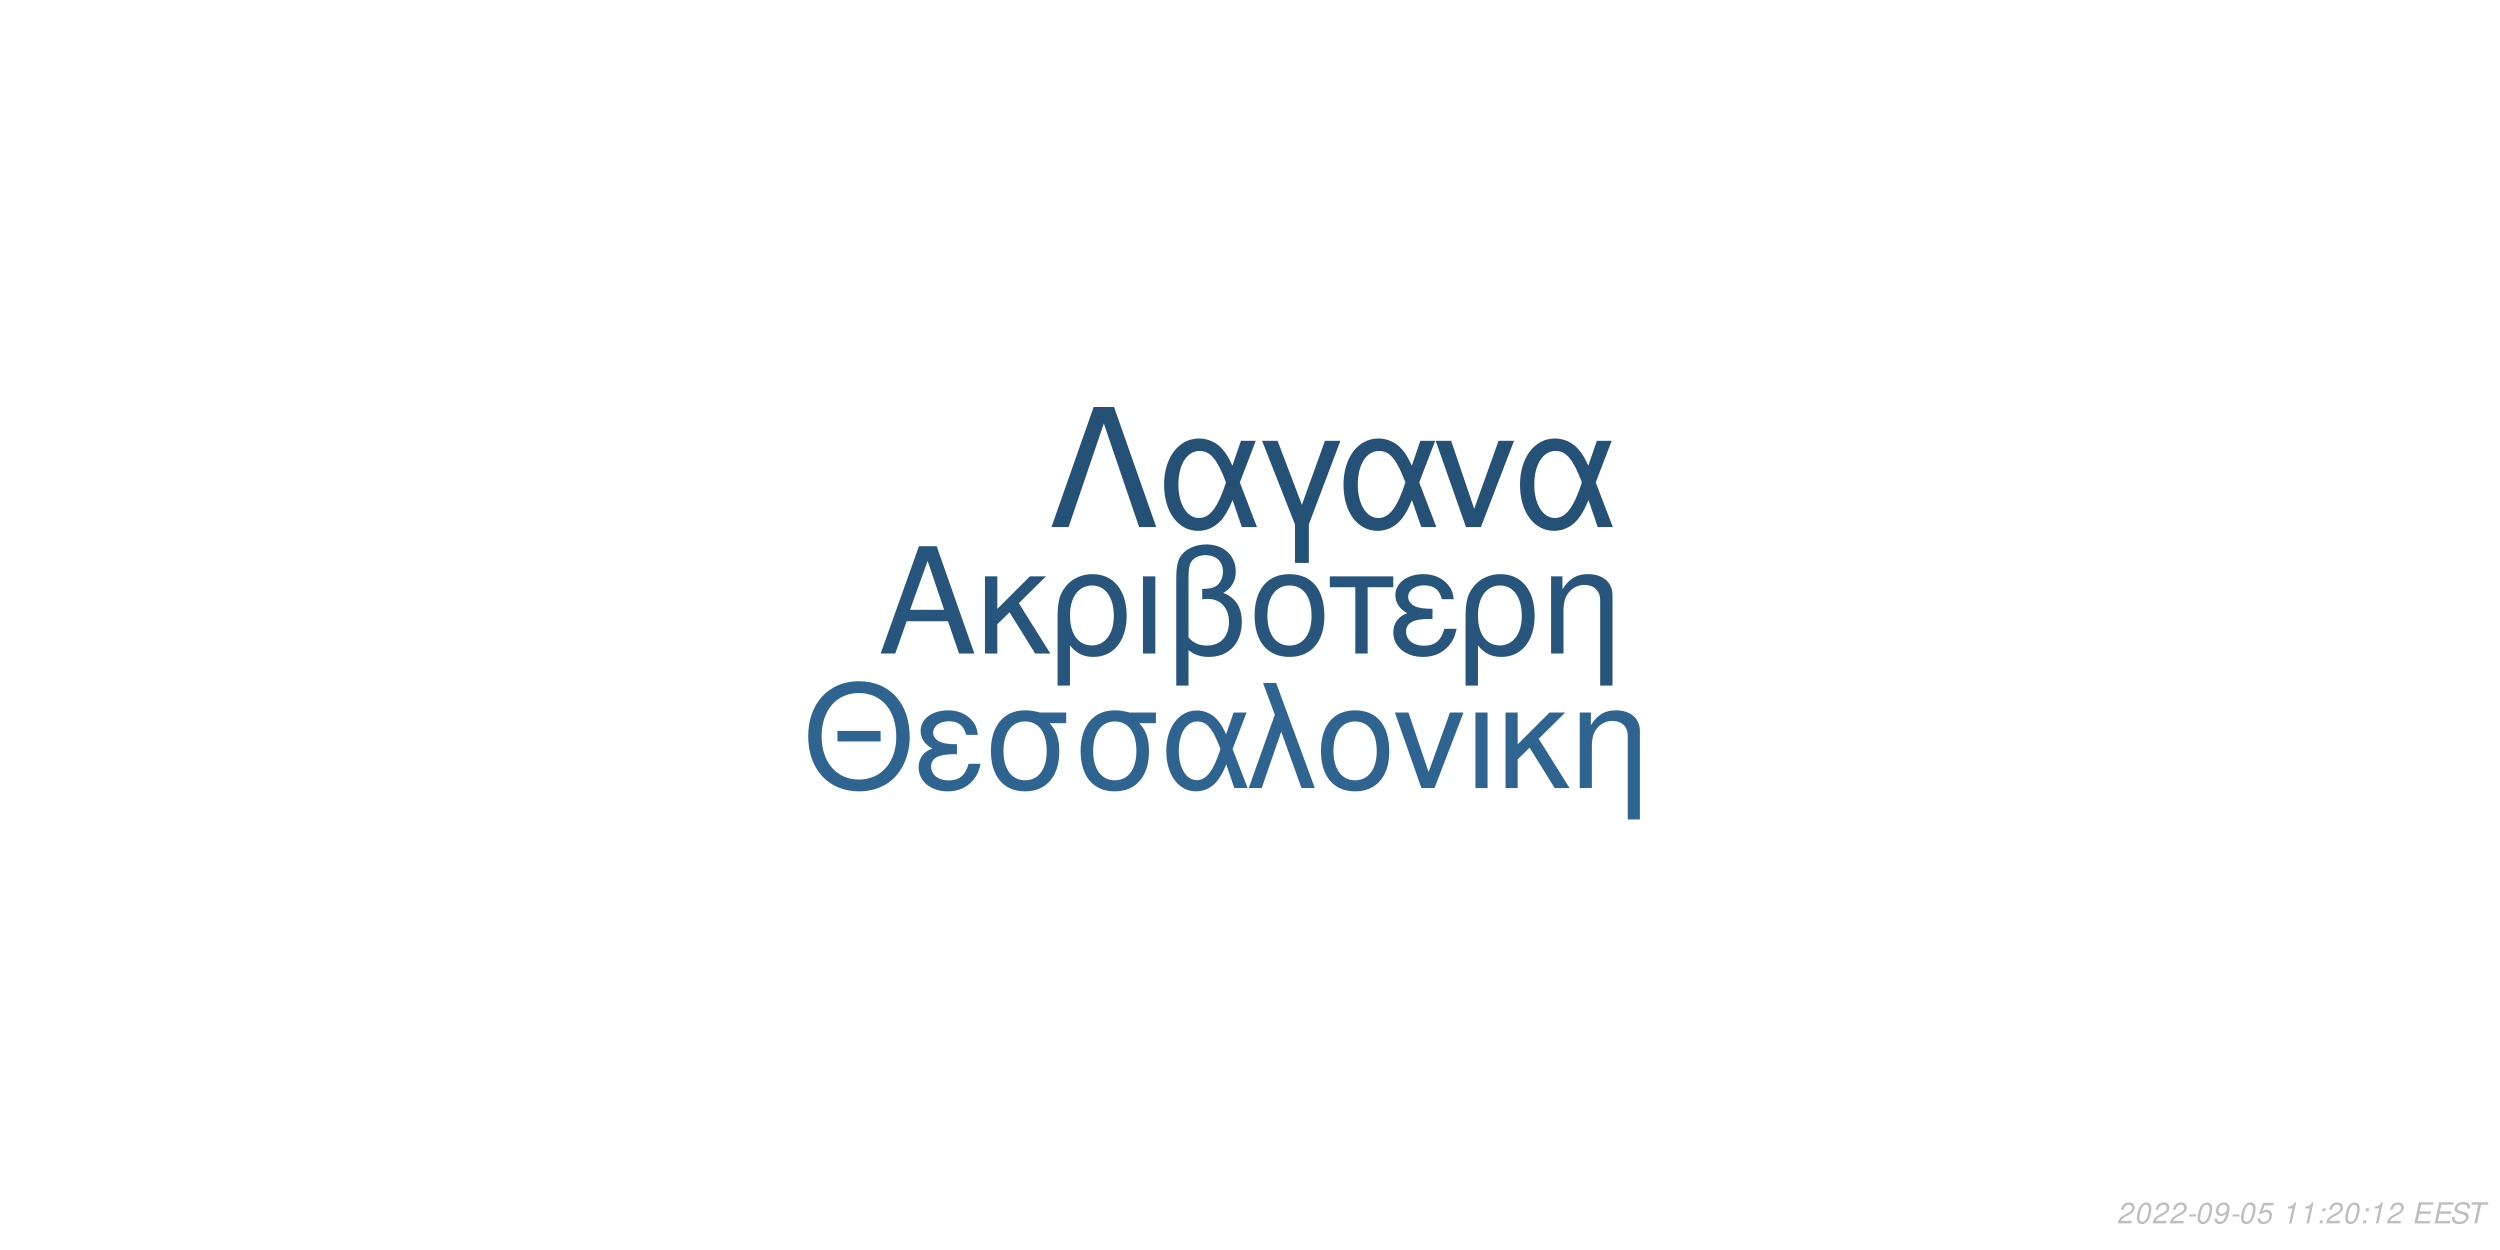
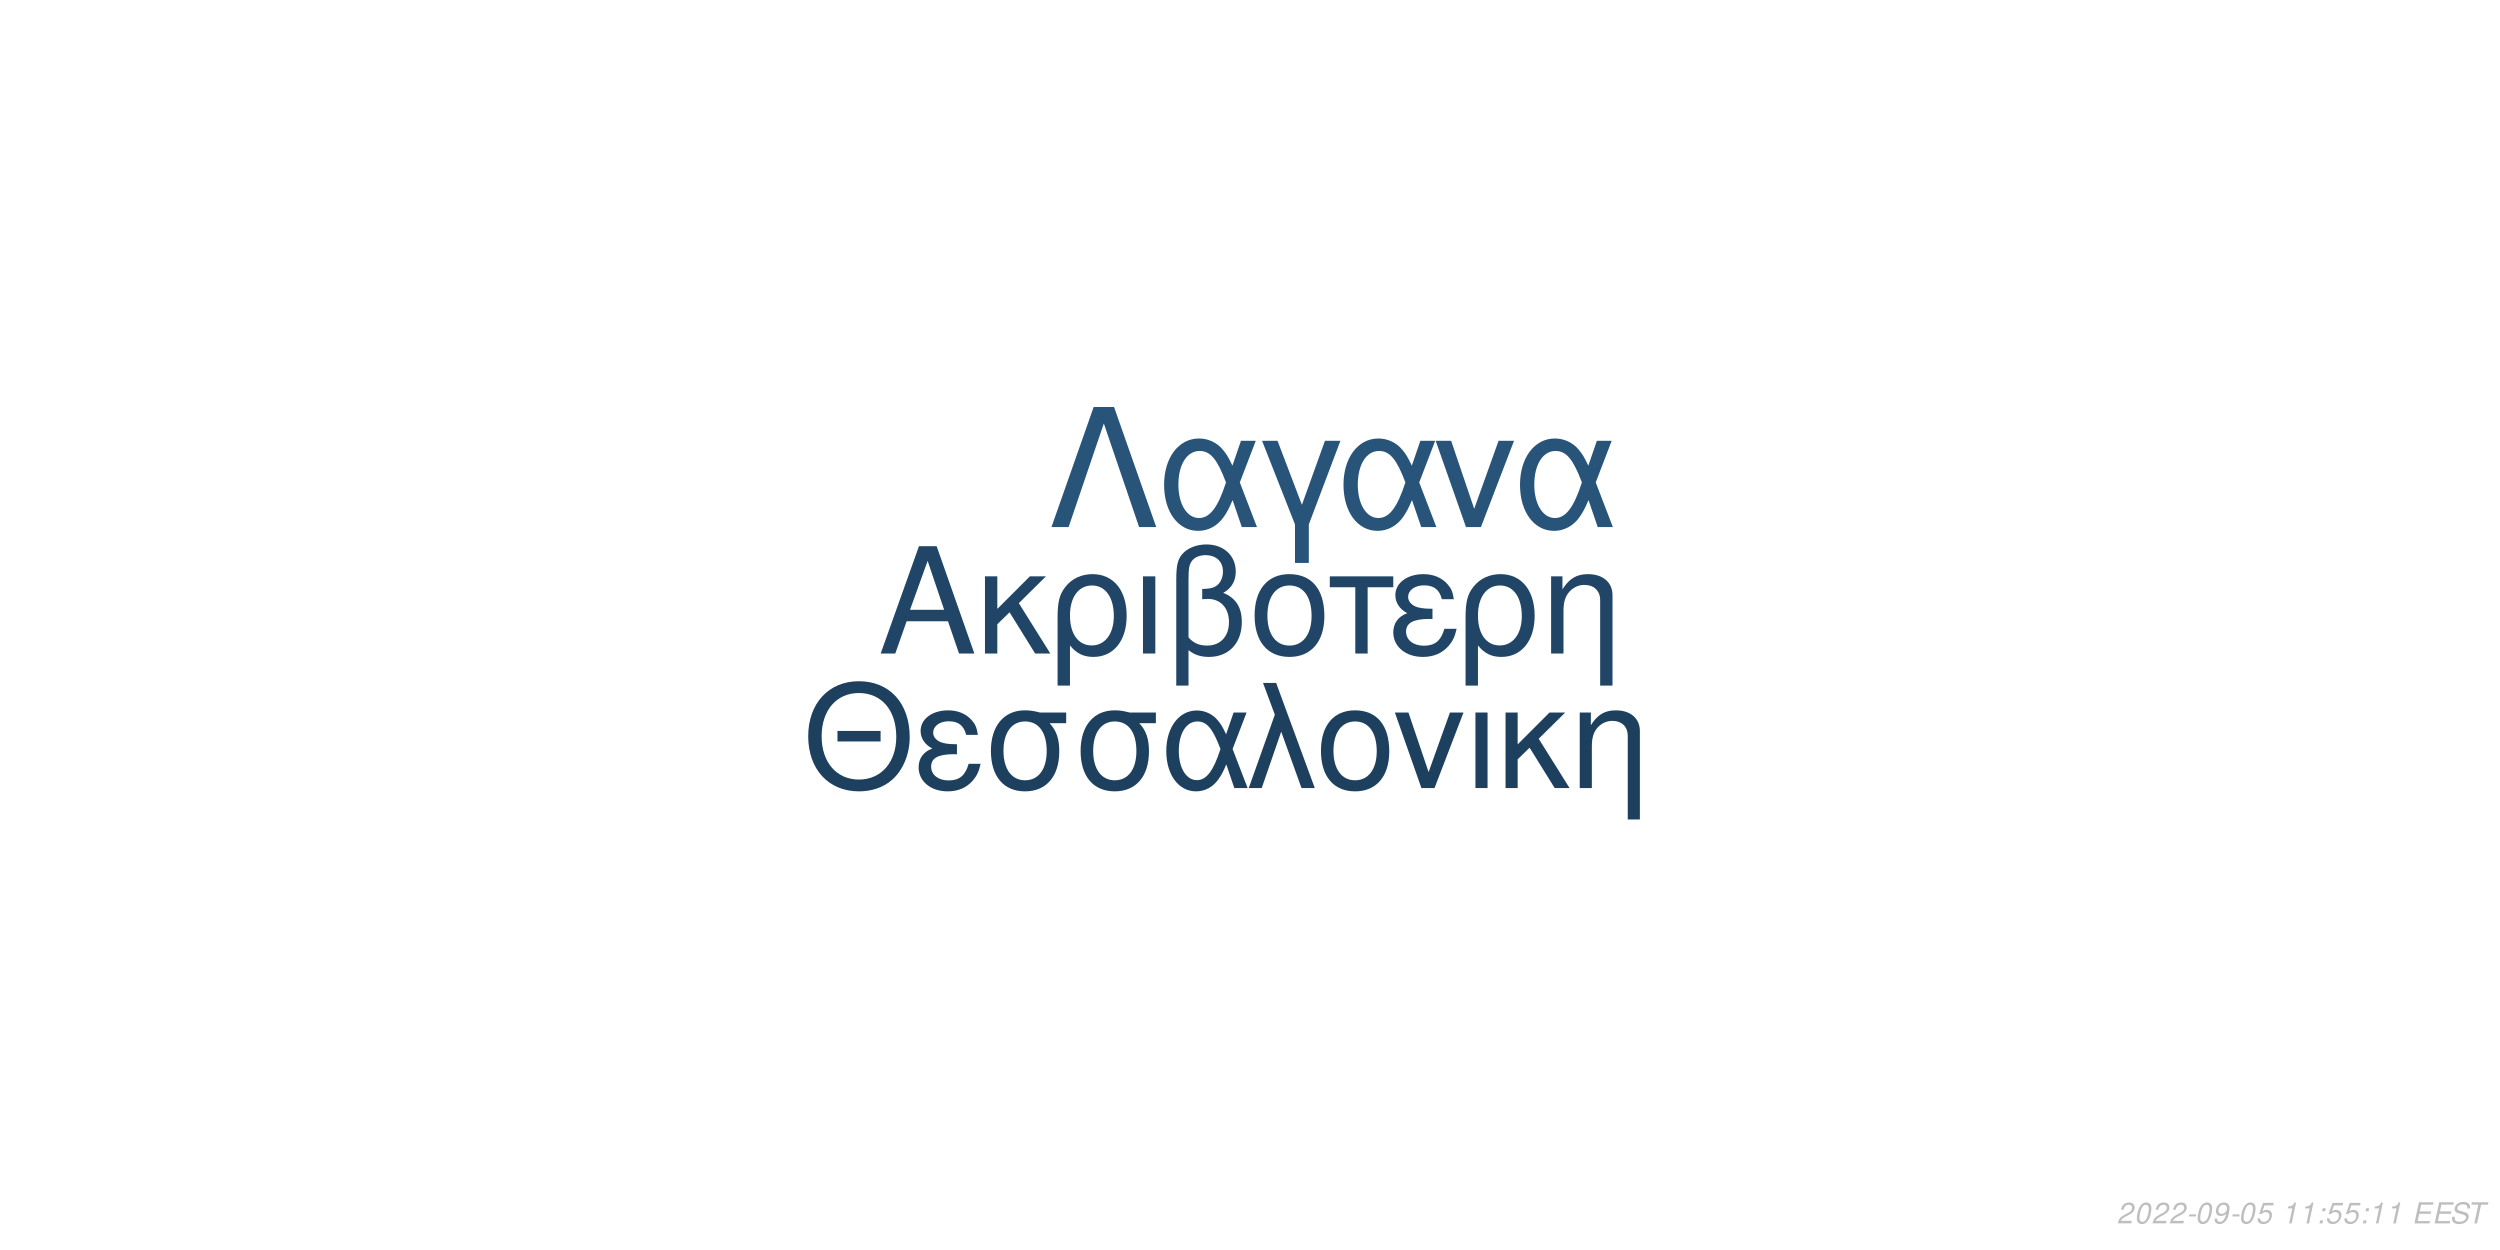
<svg xmlns="http://www.w3.org/2000/svg" xmlns:xlink="http://www.w3.org/1999/xlink" width="864pt" height="432pt" viewBox="0 0 864 432" version="1.1">
  <defs>
    <g>
      <symbol overflow="visible" id="glyph0-0">
        <path style="stroke:none;" d="" />
      </symbol>
      <symbol overflow="visible" id="glyph0-1">
        <path style="stroke:none;" d="M 24.125 -11.141 L 27.938 0 L 33.234 0 L 20.203 -37.094 L 14.094 -37.094 L 0.859 0 L 5.906 0 L 9.828 -11.141 Z M 22.797 -15.109 L 11 -15.109 L 17.094 -32.016 Z M 22.797 -15.109 " />
      </symbol>
      <symbol overflow="visible" id="glyph0-2">
        <path style="stroke:none;" d="M 7.172 -15.422 L 7.172 -26.672 L 2.906 -26.672 L 2.906 0 L 7.172 0 L 7.172 -10.125 L 11.406 -14.25 L 20.25 0 L 25.5 0 L 14.609 -17.406 L 23.969 -26.672 L 18.422 -26.672 Z M 7.172 -15.422 " />
      </symbol>
      <symbol overflow="visible" id="glyph0-3">
        <path style="stroke:none;" d="M 3 11.094 L 7.281 11.094 L 7.281 -2.797 C 9.516 -0.047 11.953 1.172 15.375 1.172 C 22.344 1.172 26.875 -4.422 26.875 -13.031 C 26.875 -21.891 22.297 -27.438 15.062 -27.438 C 11.297 -27.438 7.984 -25.906 5.797 -23.156 C 3.672 -20.516 3 -17.969 3 -12.359 Z M 14.906 -23.516 C 19.547 -23.516 22.438 -19.438 22.438 -12.922 C 22.438 -6.812 19.391 -2.797 14.812 -2.797 C 10.172 -2.797 7.281 -6.766 7.281 -13.125 C 7.281 -19.484 10.234 -23.516 14.906 -23.516 Z M 14.906 -23.516 " />
      </symbol>
      <symbol overflow="visible" id="glyph0-4">
        <path style="stroke:none;" d="M 3.516 0 L 7.781 0 L 7.781 -26.672 L 3.516 -26.672 Z M 3.516 0 " />
      </symbol>
      <symbol overflow="visible" id="glyph0-5">
        <path style="stroke:none;" d="M 4.016 11.094 L 8.25 11.094 L 8.25 -1.172 C 10.172 0.406 12.422 1.172 15.312 1.172 C 22.188 1.172 26.672 -3.609 26.672 -10.891 C 26.672 -15.984 24.578 -19.234 20.25 -20.969 C 23.109 -22.547 24.578 -25.031 24.578 -28.344 C 24.578 -33.844 20.406 -37.703 14.453 -37.703 C 10.938 -37.703 7.734 -36.391 6 -34.25 C 4.484 -32.422 4.016 -30.328 4.016 -25.391 Z M 8.25 -25.656 C 8.25 -29.359 8.5 -30.844 9.469 -32.062 C 10.375 -33.281 12.156 -34 14.094 -34 C 17.812 -34 20.156 -31.812 20.156 -28.297 C 20.156 -25.953 18.984 -23.812 17.297 -23.047 C 16.281 -22.547 15.469 -22.438 12.984 -22.297 L 12.984 -18.781 C 13.734 -18.828 14.344 -18.875 14.969 -18.875 C 19.344 -18.875 22.234 -15.719 22.234 -10.891 C 22.234 -5.906 19.281 -2.75 14.656 -2.75 C 11.953 -2.75 9.922 -3.609 8.25 -5.594 Z M 8.25 -25.656 " />
      </symbol>
      <symbol overflow="visible" id="glyph0-6">
        <path style="stroke:none;" d="M 14.094 -27.438 C 6.562 -27.438 2.094 -22.094 2.094 -13.125 C 2.094 -4.125 6.562 1.172 14.141 1.172 C 21.672 1.172 26.203 -4.172 26.203 -12.922 C 26.203 -22.188 21.828 -27.438 14.094 -27.438 Z M 14.141 -23.516 C 18.938 -23.516 21.781 -19.594 21.781 -12.984 C 21.781 -6.672 18.828 -2.75 14.141 -2.75 C 9.422 -2.75 6.516 -6.672 6.516 -13.125 C 6.516 -19.594 9.422 -23.516 14.141 -23.516 Z M 14.141 -23.516 " />
      </symbol>
      <symbol overflow="visible" id="glyph0-7">
        <path style="stroke:none;" d="M 7.891 0 L 12.156 0 L 12.156 -22.906 L 21.016 -22.906 L 21.016 -26.672 L -0.922 -26.672 L -0.922 -22.906 L 7.891 -22.906 Z M 7.891 0 " />
      </symbol>
      <symbol overflow="visible" id="glyph0-8">
        <path style="stroke:none;" d="M 14.562 -15.469 C 11.344 -15.469 9.562 -15.781 8.297 -16.438 C 6.922 -17.203 6.156 -18.328 6.156 -19.547 C 6.156 -21.891 8.453 -23.562 11.656 -23.562 C 15.062 -23.562 16.953 -22.094 17.812 -18.781 L 21.938 -18.781 C 21.578 -21.266 21.062 -22.5 19.797 -23.922 C 17.812 -26.203 14.906 -27.438 11.453 -27.438 C 5.797 -27.438 1.734 -24.375 1.734 -20.203 C 1.734 -17.609 3.156 -15.375 5.859 -13.938 C 2.797 -12.875 1.016 -10.484 1.016 -7.328 C 1.016 -2.391 5.297 1.172 11.25 1.172 C 14.969 1.172 17.906 -0.109 20.156 -2.641 C 21.578 -4.328 22.297 -5.797 22.906 -8.547 L 18.672 -8.547 C 17.5 -4.422 15.422 -2.703 11.609 -2.703 C 7.938 -2.703 5.438 -4.688 5.438 -7.578 C 5.438 -10.578 7.938 -11.953 13.484 -11.953 C 13.641 -11.953 14.094 -11.953 14.562 -11.906 Z M 14.562 -15.469 " />
      </symbol>
      <symbol overflow="visible" id="glyph0-9">
        <path style="stroke:none;" d="M 3.562 -26.672 L 3.562 0 L 7.844 0 L 7.844 -14.703 C 7.844 -17.906 8.5 -19.891 10.031 -21.531 C 11.406 -22.953 13.188 -23.719 15.062 -23.719 C 18.375 -23.719 20.516 -21.672 20.516 -18.469 L 20.516 11.094 L 24.781 11.094 L 24.781 -20.156 C 24.781 -24.578 21.469 -27.438 16.328 -27.438 C 12.359 -27.438 9.828 -25.906 7.484 -22.188 L 7.484 -26.672 Z M 3.562 -26.672 " />
      </symbol>
      <symbol overflow="visible" id="glyph1-0">
        <path style="stroke:none;" d="" />
      </symbol>
      <symbol overflow="visible" id="glyph1-1">
        <path style="stroke:none;" d="M 26.859 -19.734 L 11.953 -19.734 L 11.953 -16.094 L 26.859 -16.094 Z M 19.328 -36.922 C 8.922 -36.922 1.844 -29.25 1.844 -17.891 C 1.844 -6.484 8.875 1.141 19.391 1.141 C 23.812 1.141 27.703 -0.203 30.641 -2.688 C 34.578 -6.031 36.922 -11.656 36.922 -17.594 C 36.922 -29.297 30 -36.922 19.328 -36.922 Z M 19.328 -32.844 C 27.203 -32.844 32.281 -26.906 32.281 -17.688 C 32.281 -8.922 27.062 -2.938 19.391 -2.938 C 11.609 -2.938 6.484 -8.922 6.484 -17.891 C 6.484 -26.859 11.609 -32.844 19.328 -32.844 Z M 19.328 -32.844 " />
      </symbol>
      <symbol overflow="visible" id="glyph1-2">
        <path style="stroke:none;" d="M 14.25 -15.141 C 11.109 -15.141 9.375 -15.453 8.125 -16.094 C 6.781 -16.844 6.031 -17.938 6.031 -19.141 C 6.031 -21.422 8.266 -23.078 11.406 -23.078 C 14.75 -23.078 16.594 -21.625 17.438 -18.391 L 21.469 -18.391 C 21.125 -20.828 20.625 -22.031 19.391 -23.422 C 17.438 -25.656 14.594 -26.859 11.219 -26.859 C 5.688 -26.859 1.688 -23.875 1.688 -19.781 C 1.688 -17.234 3.094 -15.047 5.734 -13.656 C 2.734 -12.609 1 -10.266 1 -7.172 C 1 -2.344 5.188 1.141 11.016 1.141 C 14.656 1.141 17.547 -0.094 19.734 -2.594 C 21.125 -4.234 21.828 -5.688 22.422 -8.375 L 18.281 -8.375 C 17.141 -4.328 15.094 -2.641 11.359 -2.641 C 7.766 -2.641 5.328 -4.578 5.328 -7.422 C 5.328 -10.359 7.766 -11.703 13.203 -11.703 C 13.359 -11.703 13.797 -11.703 14.25 -11.656 Z M 14.25 -15.141 " />
      </symbol>
      <symbol overflow="visible" id="glyph1-3">
        <path style="stroke:none;" d="M 29 -26.109 L 19.938 -26.109 C 17.594 -26.703 16.438 -26.859 14.703 -26.859 C 7.469 -26.859 2.984 -21.469 2.984 -12.859 C 2.984 -4.031 7.375 1.141 14.797 1.141 C 22.172 1.141 26.609 -4.078 26.609 -12.656 C 26.609 -17.047 25.656 -19.828 23.266 -22.422 L 29 -22.422 Z M 14.797 -23.016 C 19.531 -23.016 22.266 -19.234 22.266 -12.75 C 22.266 -6.531 19.438 -2.688 14.797 -2.688 C 10.172 -2.688 7.328 -6.531 7.328 -12.859 C 7.328 -19.188 10.172 -23.016 14.797 -23.016 Z M 14.797 -23.016 " />
      </symbol>
      <symbol overflow="visible" id="glyph1-4">
        <path style="stroke:none;" d="M 29.344 -26.109 L 24.859 -26.109 L 22.266 -18.578 C 21.125 -21.031 20.484 -22.125 19.328 -23.469 C 17.547 -25.609 14.906 -26.812 12.156 -26.812 C 5.984 -26.812 1.594 -20.984 1.594 -12.812 C 1.594 -4.578 5.828 1.141 11.906 1.141 C 14.953 1.141 17.734 -0.344 19.625 -3.047 C 20.672 -4.531 21.281 -5.688 22.328 -8.172 L 25.109 0 L 29.703 0 L 24.516 -13.5 Z M 20.328 -13.5 C 17.891 -5.922 15.453 -2.734 12.156 -2.734 C 8.516 -2.734 5.922 -6.922 5.922 -12.812 C 5.922 -18.938 8.516 -23.016 12.359 -23.016 C 15.594 -23.016 17.688 -20.531 20.328 -13.5 Z M 20.328 -13.5 " />
      </symbol>
      <symbol overflow="visible" id="glyph1-5">
        <path style="stroke:none;" d="M 1.094 0 L 5.578 0 L 12.312 -19.484 L 19.328 0 L 23.922 0 L 10.562 -36.328 L 6.031 -36.328 L 10.109 -25.359 Z M 1.094 0 " />
      </symbol>
      <symbol overflow="visible" id="glyph1-6">
        <path style="stroke:none;" d="M 13.797 -26.859 C 6.422 -26.859 2.047 -21.625 2.047 -12.859 C 2.047 -4.031 6.422 1.141 13.859 1.141 C 21.234 1.141 25.656 -4.078 25.656 -12.656 C 25.656 -21.719 21.375 -26.859 13.797 -26.859 Z M 13.859 -23.016 C 18.531 -23.016 21.328 -19.188 21.328 -12.703 C 21.328 -6.531 18.438 -2.688 13.859 -2.688 C 9.219 -2.688 6.375 -6.531 6.375 -12.859 C 6.375 -19.188 9.219 -23.016 13.859 -23.016 Z M 13.859 -23.016 " />
      </symbol>
      <symbol overflow="visible" id="glyph1-7">
        <path style="stroke:none;" d="M 14.297 0 L 24.312 -26.109 L 19.625 -26.109 L 12.25 -5.531 L 5.281 -26.109 L 0.594 -26.109 L 9.766 0 Z M 14.297 0 " />
      </symbol>
      <symbol overflow="visible" id="glyph1-8">
        <path style="stroke:none;" d="M 3.438 0 L 7.625 0 L 7.625 -26.109 L 3.438 -26.109 Z M 3.438 0 " />
      </symbol>
      <symbol overflow="visible" id="glyph1-9">
        <path style="stroke:none;" d="M 7.031 -15.094 L 7.031 -26.109 L 2.844 -26.109 L 2.844 0 L 7.031 0 L 7.031 -9.922 L 11.156 -13.953 L 19.828 0 L 24.969 0 L 14.297 -17.047 L 23.469 -26.109 L 18.031 -26.109 Z M 7.031 -15.094 " />
      </symbol>
      <symbol overflow="visible" id="glyph1-10">
        <path style="stroke:none;" d="M 3.484 -26.109 L 3.484 0 L 7.672 0 L 7.672 -14.406 C 7.672 -17.547 8.328 -19.484 9.812 -21.078 C 11.156 -22.469 12.906 -23.219 14.75 -23.219 C 17.984 -23.219 20.078 -21.234 20.078 -18.094 L 20.078 10.859 L 24.266 10.859 L 24.266 -19.734 C 24.266 -24.062 21.031 -26.859 16 -26.859 C 12.109 -26.859 9.609 -25.359 7.328 -21.719 L 7.328 -26.109 Z M 3.484 -26.109 " />
      </symbol>
      <symbol overflow="visible" id="glyph2-0">
        <path style="stroke:none;" d="" />
      </symbol>
      <symbol overflow="visible" id="glyph2-1">
        <path style="stroke:none;" d="M 22.531 -41.484 L 15.484 -41.484 L 0.906 0 L 6.828 0 L 19 -35.797 L 31.188 0 L 37.109 0 Z M 22.531 -41.484 " />
      </symbol>
      <symbol overflow="visible" id="glyph2-2">
        <path style="stroke:none;" d="M 33.516 -29.812 L 28.391 -29.812 L 25.438 -21.219 C 24.125 -24.016 23.391 -25.266 22.078 -26.797 C 20.031 -29.25 17.016 -30.609 13.891 -30.609 C 6.828 -30.609 1.828 -23.953 1.828 -14.625 C 1.828 -5.234 6.656 1.312 13.594 1.312 C 17.078 1.312 20.266 -0.391 22.422 -3.469 C 23.609 -5.172 24.297 -6.484 25.5 -9.328 L 28.688 0 L 33.922 0 L 28 -15.422 Z M 23.219 -15.422 C 20.422 -6.766 17.641 -3.125 13.891 -3.125 C 9.734 -3.125 6.766 -7.906 6.766 -14.625 C 6.766 -21.625 9.734 -26.297 14.109 -26.297 C 17.812 -26.297 20.203 -23.453 23.219 -15.422 Z M 23.219 -15.422 " />
      </symbol>
      <symbol overflow="visible" id="glyph2-3">
        <path style="stroke:none;" d="M 12.062 12.406 L 16.844 12.406 L 16.844 -0.906 L 27.766 -29.812 L 22.422 -29.812 L 14.453 -7.688 L 6.031 -29.812 L 0.688 -29.812 L 12.062 -0.906 Z M 12.062 12.406 " />
      </symbol>
      <symbol overflow="visible" id="glyph2-4">
        <path style="stroke:none;" d="M 16.328 0 L 27.766 -29.812 L 22.422 -29.812 L 14 -6.312 L 6.031 -29.812 L 0.688 -29.812 L 11.156 0 Z M 16.328 0 " />
      </symbol>
      <symbol overflow="visible" id="glyph3-0">
        <path style="stroke:none;" d="" />
      </symbol>
      <symbol overflow="visible" id="glyph3-1">
        <path style="stroke:none;" d="M 5.234 -0.875 L 1.469 -0.875 C 1.641 -1.375 2.203 -1.891 3.109 -2.344 L 4.234 -2.938 C 5.562 -3.625 6.219 -4.469 6.219 -5.484 C 6.219 -5.938 6.062 -6.359 5.797 -6.656 C 5.469 -7.047 4.984 -7.234 4.312 -7.234 C 2.766 -7.234 1.891 -6.453 1.484 -4.734 L 2.375 -4.734 C 2.484 -5.188 2.609 -5.484 2.797 -5.75 C 3.094 -6.203 3.609 -6.453 4.188 -6.453 C 4.891 -6.453 5.344 -6.031 5.344 -5.375 C 5.344 -4.703 4.859 -4.094 4.016 -3.656 L 2.984 -3.125 C 1.234 -2.188 0.797 -1.656 0.344 -0.016 L 5.047 -0.016 Z M 5.234 -0.875 " />
      </symbol>
      <symbol overflow="visible" id="glyph3-2">
        <path style="stroke:none;" d="M 4.203 -7.234 C 3.375 -7.234 2.688 -6.812 2.125 -5.984 C 1.484 -5.047 0.984 -3.188 0.984 -1.734 C 0.984 -1.109 1.172 -0.562 1.484 -0.266 C 1.797 0.047 2.281 0.234 2.766 0.234 C 3.625 0.234 4.281 -0.156 4.859 -1.016 C 5.516 -1.953 6 -3.797 6 -5.266 C 6 -6.5 5.328 -7.234 4.203 -7.234 Z M 4.094 -6.453 C 4.734 -6.453 5.125 -5.984 5.125 -5.156 C 5.125 -4.203 4.781 -2.625 4.406 -1.812 C 3.984 -0.938 3.516 -0.547 2.875 -0.547 C 2.25 -0.547 1.875 -1.031 1.875 -1.828 C 1.875 -2.797 2.203 -4.344 2.594 -5.203 C 2.984 -6.047 3.453 -6.453 4.094 -6.453 Z M 4.094 -6.453 " />
      </symbol>
      <symbol overflow="visible" id="glyph3-3">
        <path style="stroke:none;" d="M 3.516 -3.125 L 1.125 -3.125 L 0.969 -2.406 L 3.359 -2.406 Z M 3.516 -3.125 " />
      </symbol>
      <symbol overflow="visible" id="glyph3-4">
        <path style="stroke:none;" d="M 0.844 -1.656 C 0.844 -1.547 0.844 -1.438 0.844 -1.375 C 0.844 -0.406 1.531 0.234 2.578 0.234 C 3.203 0.234 3.766 0.016 4.297 -0.438 C 4.938 -1 5.312 -1.656 5.594 -2.719 C 5.844 -3.672 6.016 -4.766 6.016 -5.375 C 6.016 -5.844 5.844 -6.328 5.547 -6.656 C 5.203 -7.031 4.703 -7.234 4.062 -7.234 C 2.516 -7.234 1.297 -5.938 1.297 -4.266 C 1.297 -3.203 1.984 -2.547 3.047 -2.547 C 3.484 -2.547 3.953 -2.672 4.281 -2.891 C 4.406 -2.984 4.547 -3.078 4.828 -3.344 C 4.438 -1.484 3.703 -0.547 2.703 -0.547 C 2.109 -0.547 1.719 -0.938 1.719 -1.547 L 1.719 -1.656 Z M 3.953 -6.453 C 4.625 -6.453 5.141 -5.953 5.141 -5.281 C 5.141 -4.188 4.312 -3.312 3.297 -3.312 C 2.594 -3.312 2.172 -3.734 2.172 -4.453 C 2.172 -5.562 2.984 -6.453 3.953 -6.453 Z M 3.953 -6.453 " />
      </symbol>
      <symbol overflow="visible" id="glyph3-5">
        <path style="stroke:none;" d="M 6.297 -7.094 L 2.594 -7.094 L 1.234 -3.234 L 2.047 -3.234 C 2.656 -3.766 2.938 -3.906 3.531 -3.906 C 4.328 -3.906 4.797 -3.453 4.797 -2.688 C 4.797 -1.438 3.969 -0.547 2.828 -0.547 C 2.031 -0.547 1.609 -0.938 1.578 -1.734 L 0.703 -1.734 L 0.703 -1.516 C 0.703 -0.938 0.844 -0.547 1.188 -0.266 C 1.562 0.062 2.078 0.234 2.703 0.234 C 3.656 0.234 4.391 -0.156 4.984 -0.922 C 5.422 -1.5 5.672 -2.234 5.672 -2.953 C 5.672 -4 4.938 -4.672 3.812 -4.672 C 3.328 -4.672 2.906 -4.547 2.406 -4.234 L 3.109 -6.219 L 6.109 -6.219 Z M 6.297 -7.094 " />
      </symbol>
      <symbol overflow="visible" id="glyph3-6">
        <path style="stroke:none;" d="" />
      </symbol>
      <symbol overflow="visible" id="glyph3-7">
        <path style="stroke:none;" d="M 3.703 -5.188 L 2.594 0 L 3.469 0 L 5.016 -7.234 L 4.438 -7.234 C 3.906 -6.156 3.688 -6.016 2.234 -5.812 L 2.109 -5.188 Z M 3.703 -5.188 " />
      </symbol>
      <symbol overflow="visible" id="glyph3-8">
        <path style="stroke:none;" d="M 2.359 -1.031 L 1.312 -1.031 L 1.094 0 L 2.141 0 Z M 3.266 -5.234 L 2.219 -5.234 L 2 -4.203 L 3.047 -4.203 Z M 3.266 -5.234 " />
      </symbol>
      <symbol overflow="visible" id="glyph3-9">
        <path style="stroke:none;" d="M 2.547 -3.312 L 6.5 -3.312 L 6.688 -4.141 L 2.719 -4.141 L 3.219 -6.469 L 7.344 -6.469 L 7.516 -7.297 L 2.453 -7.297 L 0.906 0 L 6.125 0 L 6.297 -0.812 L 2.016 -0.812 Z M 2.547 -3.312 " />
      </symbol>
      <symbol overflow="visible" id="glyph3-10">
        <path style="stroke:none;" d="M 7.062 -5.156 C 7.125 -5.438 7.141 -5.562 7.141 -5.703 C 7.141 -6.156 6.938 -6.594 6.594 -6.891 C 6.188 -7.25 5.656 -7.406 4.875 -7.406 C 3.844 -7.406 3.047 -7.125 2.5 -6.562 C 2.094 -6.141 1.781 -5.438 1.781 -4.922 C 1.781 -4.297 2.219 -3.766 2.891 -3.562 L 4.594 -3.094 C 5.406 -2.859 5.734 -2.578 5.734 -2.094 C 5.734 -1.781 5.547 -1.406 5.266 -1.141 C 4.844 -0.766 4.266 -0.578 3.453 -0.578 C 2.328 -0.578 1.812 -0.984 1.812 -1.906 C 1.812 -2.047 1.812 -2.125 1.844 -2.312 L 0.984 -2.312 C 0.906 -2.062 0.891 -1.906 0.891 -1.688 C 0.891 -0.484 1.797 0.234 3.297 0.234 C 4.359 0.234 5.234 -0.062 5.812 -0.609 C 6.344 -1.078 6.688 -1.797 6.688 -2.375 C 6.688 -2.641 6.609 -2.906 6.453 -3.156 C 6.234 -3.5 5.938 -3.703 5.469 -3.828 L 3.75 -4.312 C 2.984 -4.547 2.734 -4.734 2.734 -5.188 C 2.734 -5.547 2.875 -5.844 3.188 -6.109 C 3.547 -6.438 4.031 -6.594 4.703 -6.594 C 5.266 -6.594 5.688 -6.484 5.906 -6.297 C 6.094 -6.125 6.219 -5.797 6.219 -5.516 C 6.219 -5.422 6.203 -5.344 6.188 -5.156 Z M 7.062 -5.156 " />
      </symbol>
      <symbol overflow="visible" id="glyph3-11">
        <path style="stroke:none;" d="M 4.938 -6.469 L 7.312 -6.469 L 7.484 -7.297 L 1.75 -7.297 L 1.578 -6.469 L 3.984 -6.469 L 2.609 0 L 3.547 0 Z M 4.938 -6.469 " />
      </symbol>
    </g>
  </defs>
  <g id="surface1">
    <rect x="0" y="0" width="864" height="432" style="fill:rgb(100%,100%,100%);fill-opacity:1;stroke:none;" />
-     <g style="fill:rgb(15.686%,33.333%,48.627%);fill-opacity:1;">
+     <g style="fill:rgb(12.549%,27.059%,40%);fill-opacity:1;">
      <use xlink:href="#glyph0-1" x="303.5" y="225.861" />
      <use xlink:href="#glyph0-2" x="337.5" y="225.861" />
      <use xlink:href="#glyph0-3" x="362.5" y="225.861" />
      <use xlink:href="#glyph0-4" x="391.5" y="225.861" />
      <use xlink:href="#glyph0-5" x="402.5" y="225.861" />
      <use xlink:href="#glyph0-6" x="431.5" y="225.861" />
      <use xlink:href="#glyph0-7" x="460.5" y="225.861" />
      <use xlink:href="#glyph0-8" x="480.5" y="225.861" />
      <use xlink:href="#glyph0-3" x="503.5" y="225.861" />
      <use xlink:href="#glyph0-9" x="532.5" y="225.861" />
    </g>
-     <g style="fill:rgb(18.824%,39.216%,56.471%);fill-opacity:1;">
+     <g style="fill:rgb(11.765%,25.098%,37.255%);fill-opacity:1;">
      <use xlink:href="#glyph1-1" x="277.473" y="272.354" />
      <use xlink:href="#glyph1-2" x="316.473" y="272.354" />
      <use xlink:href="#glyph1-3" x="339.473" y="272.354" />
      <use xlink:href="#glyph1-3" x="370.473" y="272.354" />
      <use xlink:href="#glyph1-4" x="401.473" y="272.354" />
      <use xlink:href="#glyph1-5" x="430.473" y="272.354" />
      <use xlink:href="#glyph1-6" x="454.473" y="272.354" />
      <use xlink:href="#glyph1-7" x="481.473" y="272.354" />
      <use xlink:href="#glyph1-8" x="506.473" y="272.354" />
      <use xlink:href="#glyph1-9" x="517.473" y="272.354" />
      <use xlink:href="#glyph1-10" x="542.473" y="272.354" />
    </g>
-     <g style="fill:rgb(14.902%,31.765%,46.275%);fill-opacity:1;">
+     <g style="fill:rgb(15.686%,32.941%,47.843%);fill-opacity:1;">
      <use xlink:href="#glyph2-1" x="362.484" y="182.152" />
      <use xlink:href="#glyph2-2" x="400.484" y="182.152" />
      <use xlink:href="#glyph2-3" x="435.484" y="182.152" />
      <use xlink:href="#glyph2-2" x="462.484" y="182.152" />
      <use xlink:href="#glyph2-4" x="495.484" y="182.152" />
      <use xlink:href="#glyph2-2" x="523.484" y="182.152" />
    </g>
    <g style="fill:rgb(74.51%,74.51%,74.51%);fill-opacity:1;">
      <use xlink:href="#glyph3-1" x="731.52" y="422.81" />
      <use xlink:href="#glyph3-2" x="737.52" y="422.81" />
      <use xlink:href="#glyph3-1" x="743.52" y="422.81" />
      <use xlink:href="#glyph3-1" x="749.52" y="422.81" />
      <use xlink:href="#glyph3-3" x="755.52" y="422.81" />
      <use xlink:href="#glyph3-2" x="758.52" y="422.81" />
      <use xlink:href="#glyph3-4" x="764.52" y="422.81" />
      <use xlink:href="#glyph3-3" x="770.52" y="422.81" />
      <use xlink:href="#glyph3-2" x="773.52" y="422.81" />
      <use xlink:href="#glyph3-5" x="779.52" y="422.81" />
      <use xlink:href="#glyph3-6" x="785.52" y="422.81" />
      <use xlink:href="#glyph3-7" x="788.52" y="422.81" />
      <use xlink:href="#glyph3-7" x="794.52" y="422.81" />
      <use xlink:href="#glyph3-8" x="800.52" y="422.81" />
-       <use xlink:href="#glyph3-1" x="803.52" y="422.81" />
-       <use xlink:href="#glyph3-2" x="809.52" y="422.81" />
+       <use xlink:href="#glyph3-5" x="803.52" y="422.81" />
+       <use xlink:href="#glyph3-5" x="809.52" y="422.81" />
      <use xlink:href="#glyph3-8" x="815.52" y="422.81" />
      <use xlink:href="#glyph3-7" x="818.52" y="422.81" />
-       <use xlink:href="#glyph3-1" x="824.52" y="422.81" />
+       <use xlink:href="#glyph3-7" x="824.52" y="422.81" />
      <use xlink:href="#glyph3-6" x="830.52" y="422.81" />
      <use xlink:href="#glyph3-9" x="833.52" y="422.81" />
      <use xlink:href="#glyph3-9" x="840.52" y="422.81" />
      <use xlink:href="#glyph3-10" x="846.52" y="422.81" />
      <use xlink:href="#glyph3-11" x="852.52" y="422.81" />
    </g>
  </g>
</svg>
